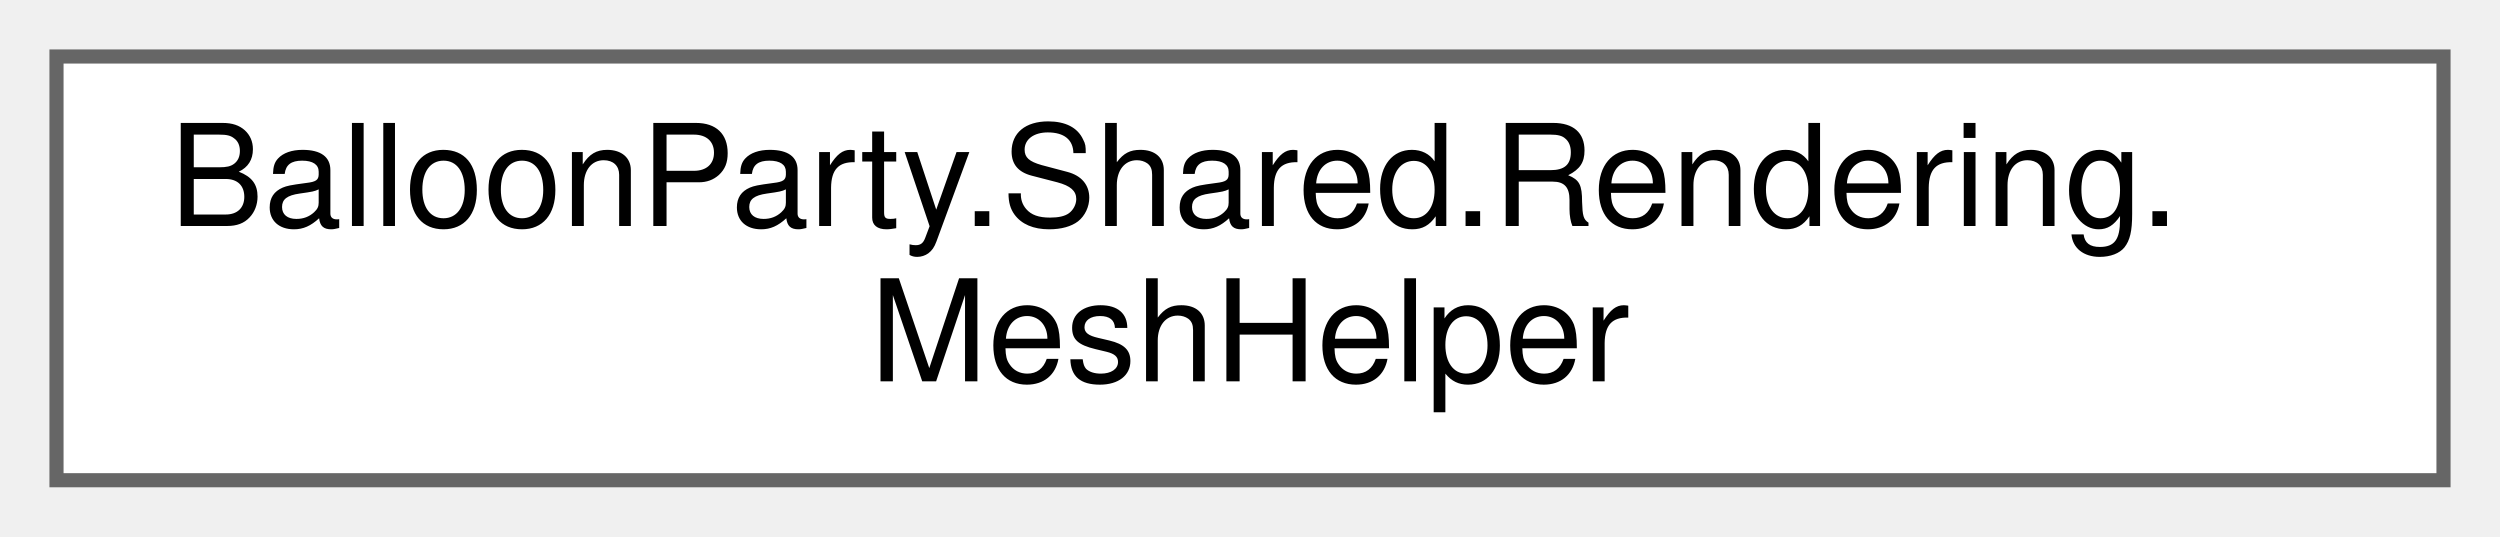
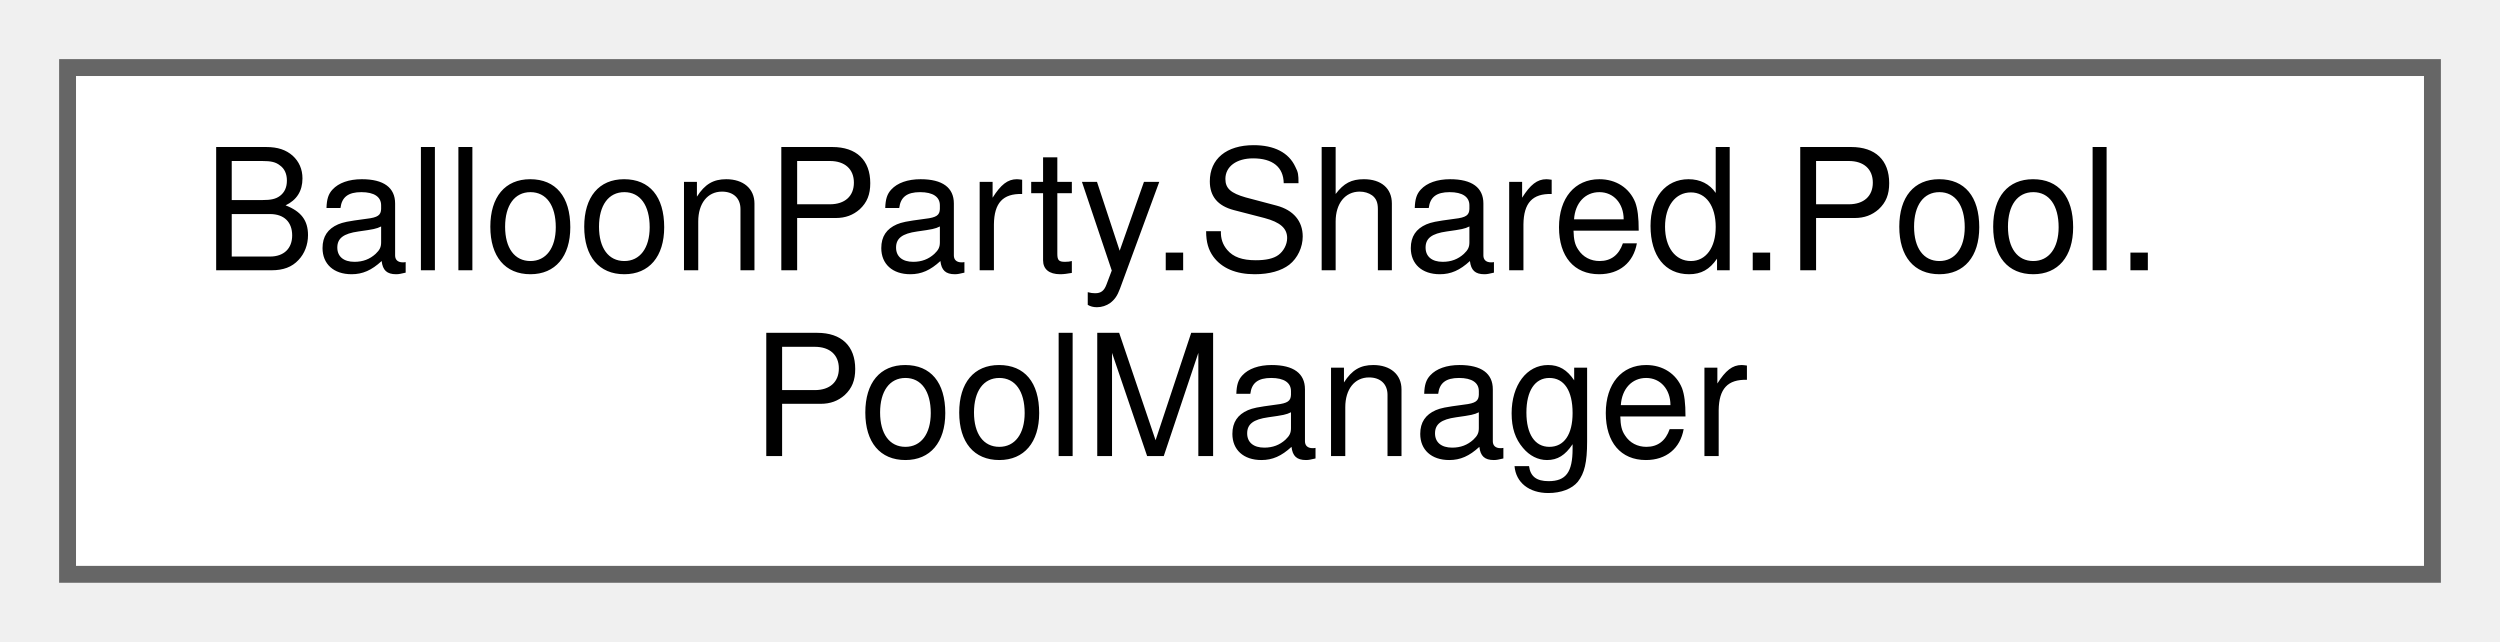
- <svg xmlns="http://www.w3.org/2000/svg" xmlns:xlink="http://www.w3.org/1999/xlink" width="177pt" height="38pt" viewBox="0.00 0.00 177.00 38.00">
+ <svg xmlns="http://www.w3.org/2000/svg" xmlns:xlink="http://www.w3.org/1999/xlink" width="148pt" height="38pt" viewBox="0.00 0.00 148.00 38.00">
  <g id="graph0" class="graph" transform="scale(1 1) rotate(0) translate(4 34)">
    <g id="Node000000" class="node">
      <g id="a_Node000000">
-         <a xlink:href="classBalloonParty_1_1Shared_1_1Rendering_1_1MeshHelper.html" target="_top" xlink:title=" ">
-           <polygon fill="white" stroke="#666666" points="169,-30 0,-30 0,0 169,0 169,-30" />
-           <text text-anchor="start" x="8" y="-18" font-family="Helvetica,sans-Serif" font-size="10.00">BalloonParty.Shared.Rendering.</text>
-           <text text-anchor="middle" x="84.5" y="-7" font-family="Helvetica,sans-Serif" font-size="10.00">MeshHelper</text>
+         <a xlink:href="classBalloonParty_1_1Shared_1_1Pool_1_1PoolManager.html" target="_top" xlink:title=" ">
+           <polygon fill="white" stroke="#666666" points="140,-30 0,-30 0,0 140,0 140,-30" />
+           <text text-anchor="start" x="8" y="-18" font-family="Helvetica,sans-Serif" font-size="10.00">BalloonParty.Shared.Pool.</text>
+           <text text-anchor="middle" x="70" y="-7" font-family="Helvetica,sans-Serif" font-size="10.00">PoolManager</text>
        </a>
      </g>
    </g>
  </g>
</svg>
